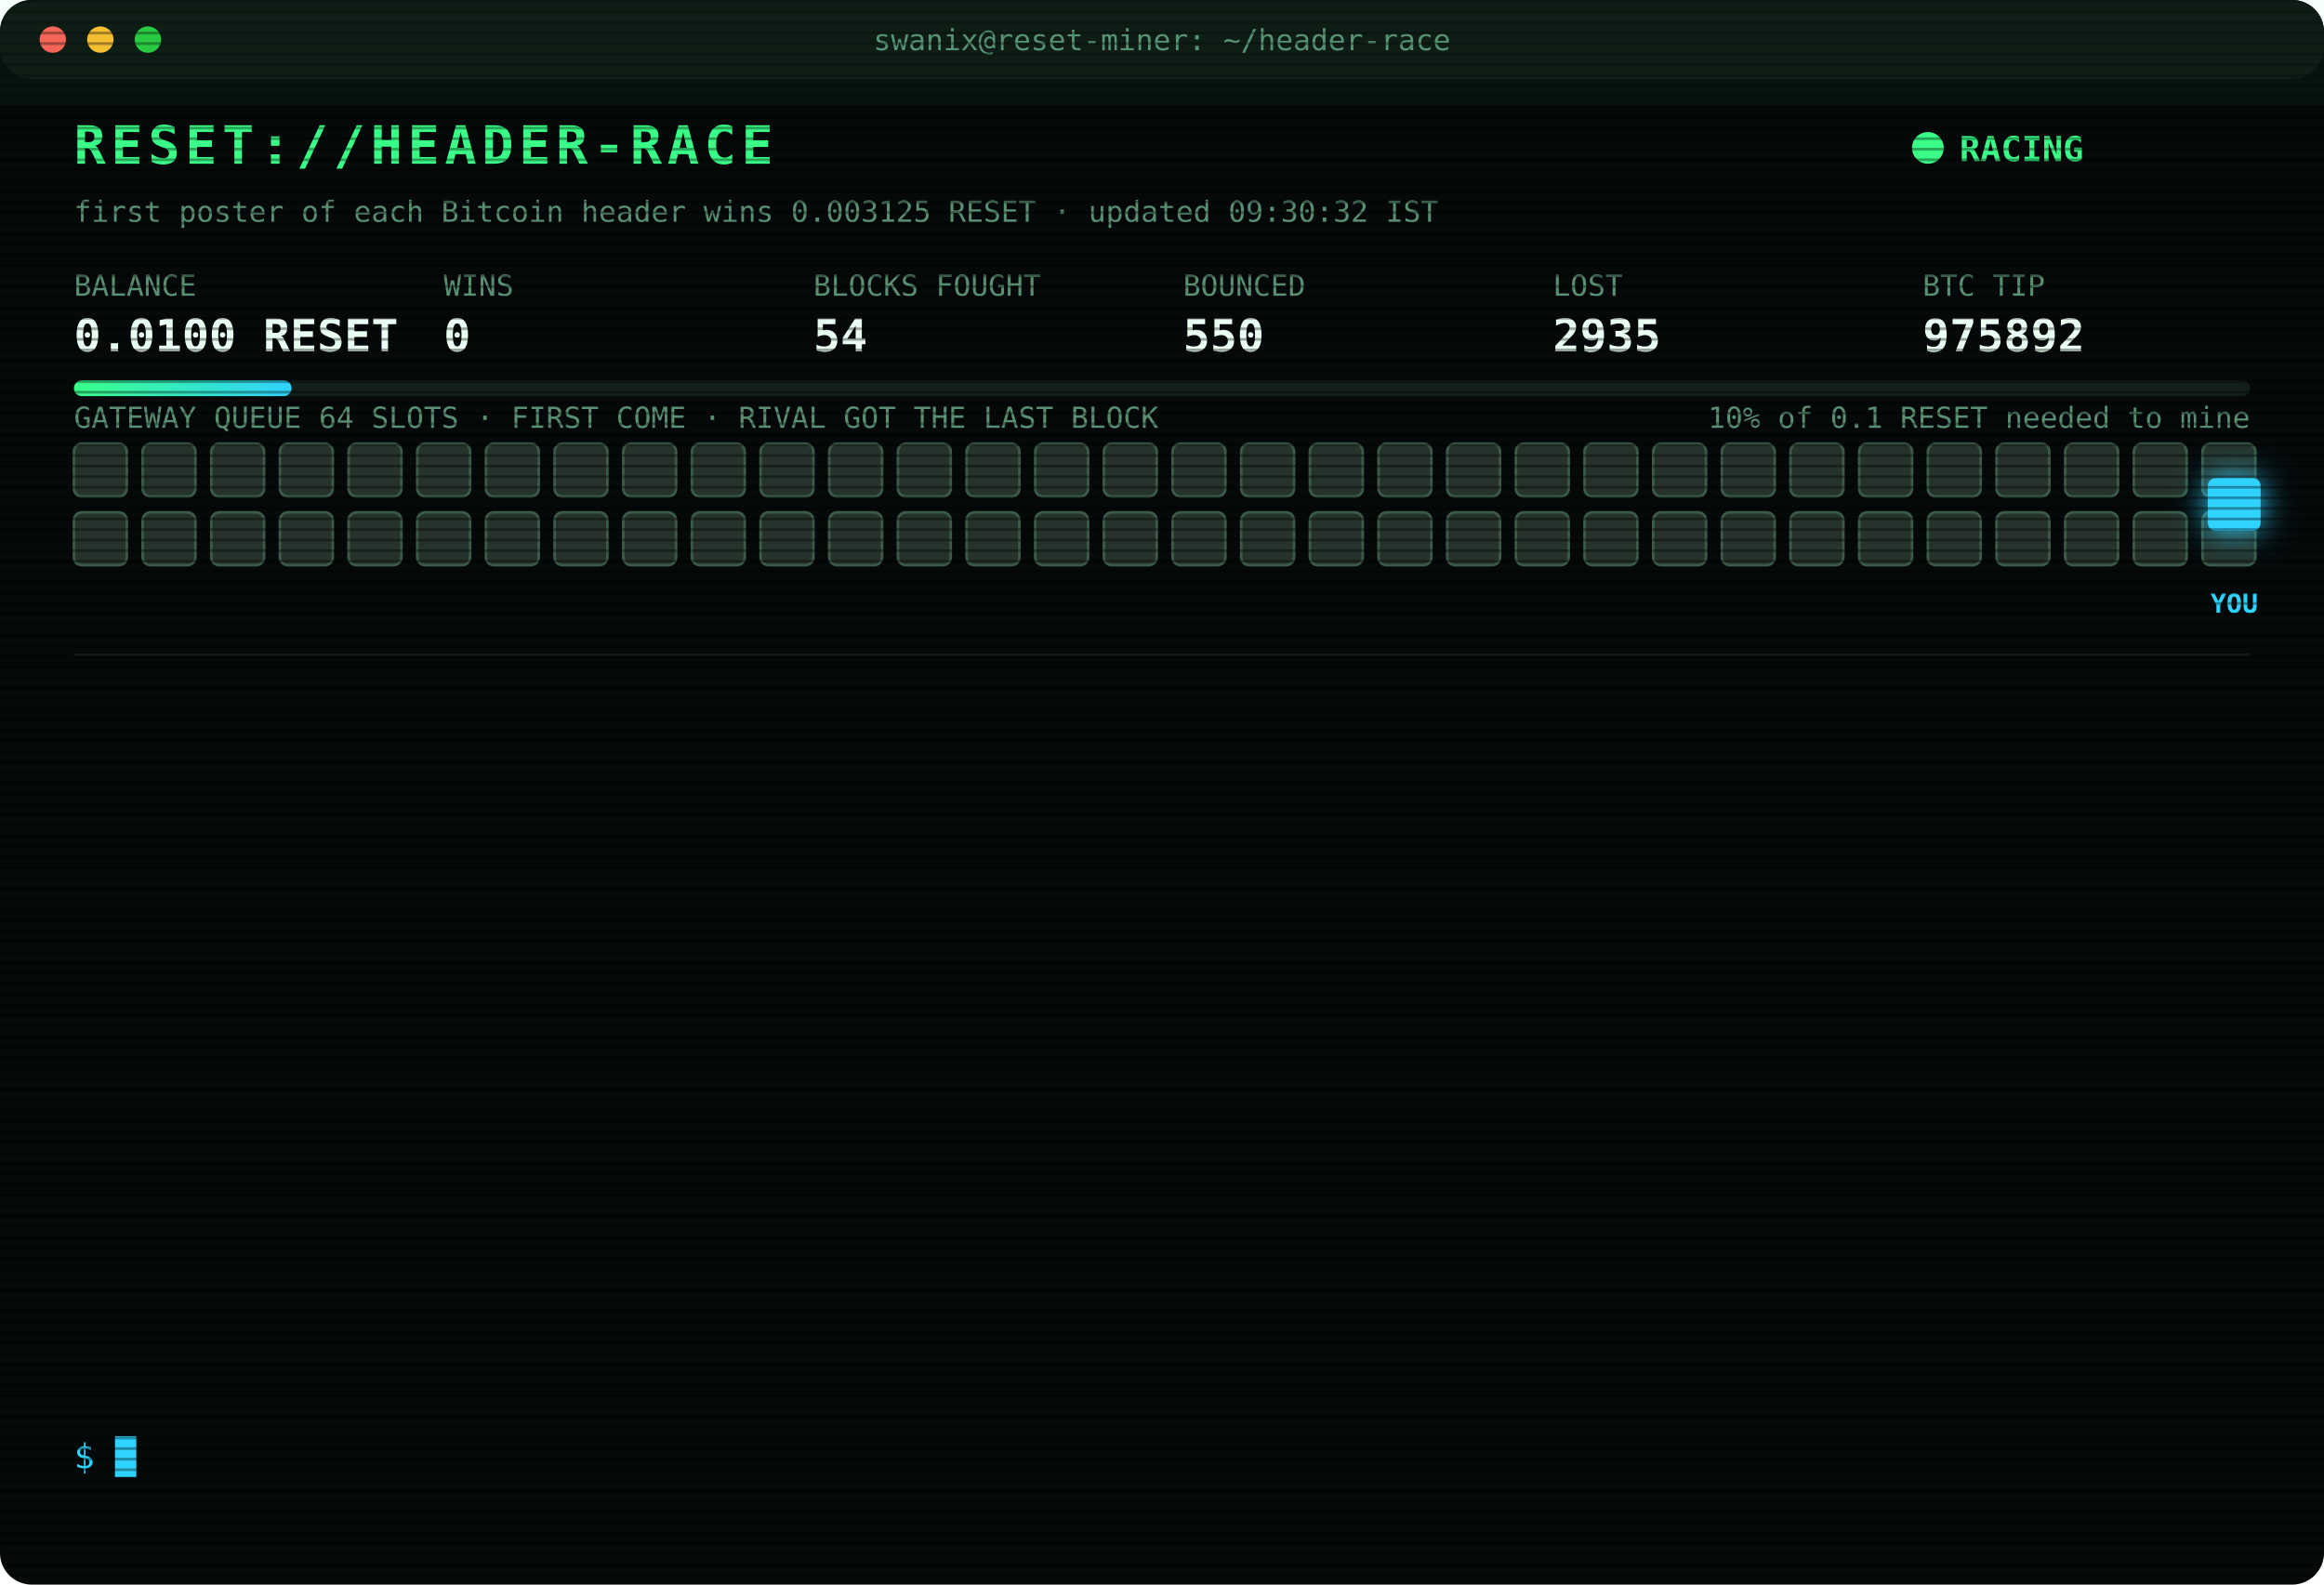
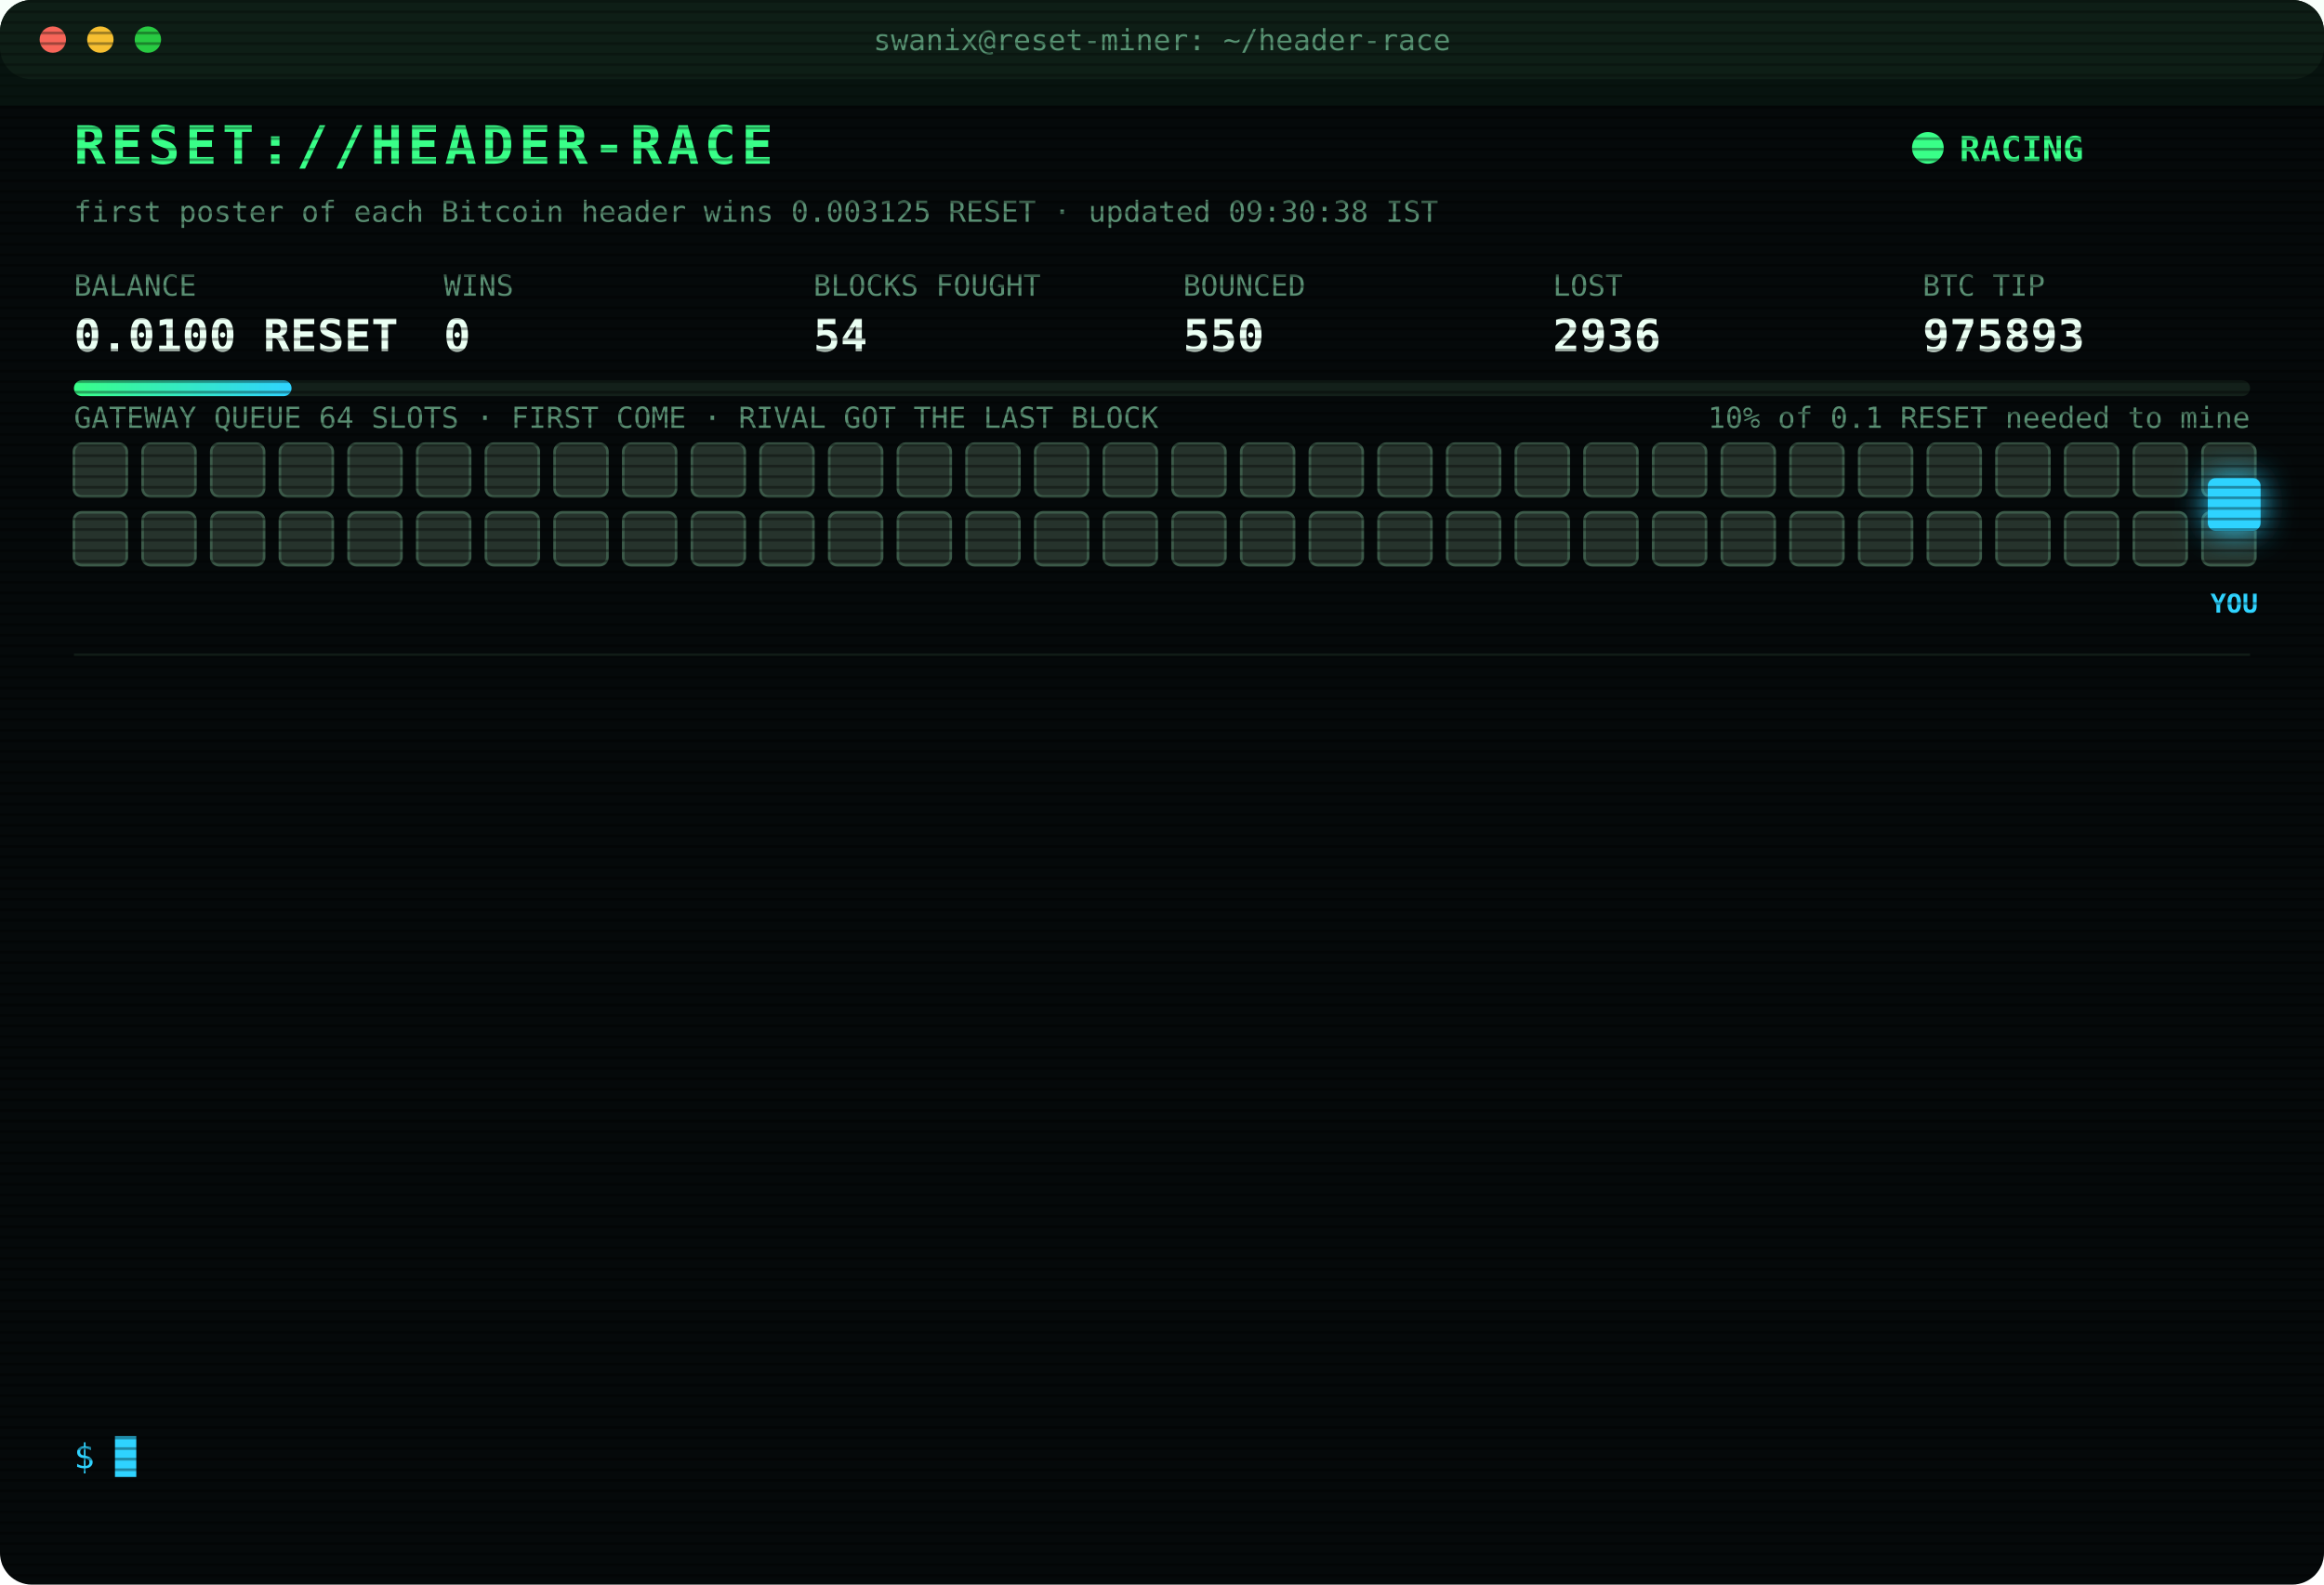
<svg xmlns="http://www.w3.org/2000/svg" width="880" height="600" viewBox="0 0 880 600" font-family="ui-monospace,SFMono-Regular,Menlo,Consolas,monospace">
  <style>
text{font-size:13px;fill:#7CFFB2}
.title{font-size:20px;font-weight:700;fill:#39FF88;letter-spacing:2px;animation:glitch 3s infinite steps(1)}
.sub{fill:#2fd3ff}.k{fill:#5a8f73;font-size:11px}.v{font-size:17px;font-weight:700;fill:#eafff3}
.ts{fill:#3f6b56}.boot{fill:#2fd3ff}.dim{fill:#5a8f73}.bad{fill:#ff4d6d}.warn{fill:#ffd23f}.mag{fill:#ff5cf0}.win{fill:#39FF88;font-weight:700}
.tag{font-size:10px;fill:#2fd3ff;font-weight:700}
.rival{fill:#26332c;stroke:#3c5a49;animation:jam 1.2s infinite alternate}
.idle{fill:#141c18;stroke:#22302a;animation:breathe 4s infinite}
.me{fill:#2fd3ff;filter:drop-shadow(0 0 6px #2fd3ff)}
.hover{animation:nudge 1.1s infinite ease-in-out}.bounce{animation:kick 1.4s infinite}
.ln{opacity:0;animation:in .4s forwards}
.cur{animation:blink 1s infinite steps(1)}
.scan{animation:scan 6s infinite linear}
.led{animation:blink 1.4s infinite}
@keyframes in{from{opacity:0;transform:translateX(-6px)}to{opacity:1;transform:none}}
@keyframes blink{50%{opacity:0}}
@keyframes jam{to{fill:#33463b}}
@keyframes breathe{50%{opacity:.4}}
@keyframes nudge{50%{transform:translateX(-10px)}}
@keyframes kick{0%,100%{transform:none}30%{transform:translateX(-14px)}55%{transform:translateX(10px) translateY(-6px)}}
@keyframes glitch{0%,92%{transform:none}93%{transform:translateX(2px);fill:#ff4d6d}95%{transform:translateX(-2px);fill:#2fd3ff}97%{transform:none}}
@keyframes scan{from{transform:translateY(-40px)}to{transform:translateY(600px)}}
</style>
  <defs>
    <pattern id="sl" width="4" height="4" patternUnits="userSpaceOnUse">
      <rect width="4" height="1" fill="#000" opacity=".35" />
    </pattern>
    <linearGradient id="bar">
      <stop offset="0" stop-color="#39FF88" />
      <stop offset="1" stop-color="#2fd3ff" />
    </linearGradient>
  </defs>
  <rect width="880" height="600" rx="12" fill="#05090a" />
  <rect width="880" height="30" rx="12" fill="#0d1512" />
  <circle cx="20" cy="15" r="5" fill="#ff5f57" />
  <circle cx="38" cy="15" r="5" fill="#febc2e" />
  <circle cx="56" cy="15" r="5" fill="#28c840" />
  <text x="440" y="19" text-anchor="middle" class="k">swanix@reset-miner: ~/header-race</text>
  <text x="28" y="62" class="title">RESET://HEADER-RACE</text>
  <circle class="led" cx="730" cy="56" r="6" fill="#39FF88" />
  <text x="742" y="61" class="win">RACING</text>
-   <text x="28" y="84" class="k">first poster of each Bitcoin header wins 0.003125 RESET · updated 09:30:32 IST</text>
+   <text x="28" y="84" class="k">first poster of each Bitcoin header wins 0.003125 RESET · updated 09:30:38 IST</text>
  <text x="28" y="112" class="k">BALANCE</text>
  <text x="28" y="133" class="v">0.0100 RESET</text>
  <text x="168" y="112" class="k">WINS</text>
  <text x="168" y="133" class="v">0</text>
  <text x="308" y="112" class="k">BLOCKS FOUGHT</text>
  <text x="308" y="133" class="v">54</text>
  <text x="448" y="112" class="k">BOUNCED</text>
  <text x="448" y="133" class="v">550</text>
  <text x="588" y="112" class="k">LOST</text>
-   <text x="588" y="133" class="v">2935</text>
+   <text x="588" y="133" class="v">2936</text>
  <text x="728" y="112" class="k">BTC TIP</text>
-   <text x="728" y="133" class="v">975892</text>
+   <text x="728" y="133" class="v">975893</text>
  <rect x="28" y="144" width="824" height="6" rx="3" fill="#13201a" />
  <rect x="28" y="144" width="82.4" height="6" rx="3" fill="url(#bar)" />
  <text x="852" y="162" text-anchor="end" class="k">10% of 0.1 RESET needed to mine</text>
  <text x="28" y="162" class="k">GATEWAY QUEUE 64 SLOTS · FIRST COME · RIVAL GOT THE LAST BLOCK</text>
  <rect class="rival" x="28" y="168" width="20" height="20" rx="3" style="animation-delay:0.00s" />
  <rect class="rival" x="54" y="168" width="20" height="20" rx="3" style="animation-delay:0.05s" />
  <rect class="rival" x="80" y="168" width="20" height="20" rx="3" style="animation-delay:0.10s" />
  <rect class="rival" x="106" y="168" width="20" height="20" rx="3" style="animation-delay:0.15s" />
  <rect class="rival" x="132" y="168" width="20" height="20" rx="3" style="animation-delay:0.20s" />
  <rect class="rival" x="158" y="168" width="20" height="20" rx="3" style="animation-delay:0.25s" />
  <rect class="rival" x="184" y="168" width="20" height="20" rx="3" style="animation-delay:0.30s" />
  <rect class="rival" x="210" y="168" width="20" height="20" rx="3" style="animation-delay:0.35s" />
  <rect class="rival" x="236" y="168" width="20" height="20" rx="3" style="animation-delay:0.40s" />
  <rect class="rival" x="262" y="168" width="20" height="20" rx="3" style="animation-delay:0.45s" />
  <rect class="rival" x="288" y="168" width="20" height="20" rx="3" style="animation-delay:0.50s" />
  <rect class="rival" x="314" y="168" width="20" height="20" rx="3" style="animation-delay:0.55s" />
  <rect class="rival" x="340" y="168" width="20" height="20" rx="3" style="animation-delay:0.60s" />
  <rect class="rival" x="366" y="168" width="20" height="20" rx="3" style="animation-delay:0.65s" />
  <rect class="rival" x="392" y="168" width="20" height="20" rx="3" style="animation-delay:0.70s" />
  <rect class="rival" x="418" y="168" width="20" height="20" rx="3" style="animation-delay:0.75s" />
  <rect class="rival" x="444" y="168" width="20" height="20" rx="3" style="animation-delay:0.80s" />
  <rect class="rival" x="470" y="168" width="20" height="20" rx="3" style="animation-delay:0.85s" />
  <rect class="rival" x="496" y="168" width="20" height="20" rx="3" style="animation-delay:0.90s" />
  <rect class="rival" x="522" y="168" width="20" height="20" rx="3" style="animation-delay:0.95s" />
  <rect class="rival" x="548" y="168" width="20" height="20" rx="3" style="animation-delay:1.00s" />
  <rect class="rival" x="574" y="168" width="20" height="20" rx="3" style="animation-delay:1.05s" />
  <rect class="rival" x="600" y="168" width="20" height="20" rx="3" style="animation-delay:1.10s" />
  <rect class="rival" x="626" y="168" width="20" height="20" rx="3" style="animation-delay:1.15s" />
  <rect class="rival" x="652" y="168" width="20" height="20" rx="3" style="animation-delay:1.20s" />
  <rect class="rival" x="678" y="168" width="20" height="20" rx="3" style="animation-delay:1.25s" />
  <rect class="rival" x="704" y="168" width="20" height="20" rx="3" style="animation-delay:1.30s" />
  <rect class="rival" x="730" y="168" width="20" height="20" rx="3" style="animation-delay:1.35s" />
  <rect class="rival" x="756" y="168" width="20" height="20" rx="3" style="animation-delay:1.40s" />
  <rect class="rival" x="782" y="168" width="20" height="20" rx="3" style="animation-delay:1.45s" />
  <rect class="rival" x="808" y="168" width="20" height="20" rx="3" style="animation-delay:1.50s" />
  <rect class="rival" x="834" y="168" width="20" height="20" rx="3" style="animation-delay:1.55s" />
  <rect class="rival" x="28" y="194" width="20" height="20" rx="3" style="animation-delay:1.60s" />
  <rect class="rival" x="54" y="194" width="20" height="20" rx="3" style="animation-delay:1.65s" />
  <rect class="rival" x="80" y="194" width="20" height="20" rx="3" style="animation-delay:1.70s" />
  <rect class="rival" x="106" y="194" width="20" height="20" rx="3" style="animation-delay:1.75s" />
  <rect class="rival" x="132" y="194" width="20" height="20" rx="3" style="animation-delay:1.80s" />
  <rect class="rival" x="158" y="194" width="20" height="20" rx="3" style="animation-delay:1.85s" />
  <rect class="rival" x="184" y="194" width="20" height="20" rx="3" style="animation-delay:1.90s" />
  <rect class="rival" x="210" y="194" width="20" height="20" rx="3" style="animation-delay:1.95s" />
  <rect class="rival" x="236" y="194" width="20" height="20" rx="3" style="animation-delay:2.00s" />
  <rect class="rival" x="262" y="194" width="20" height="20" rx="3" style="animation-delay:2.05s" />
  <rect class="rival" x="288" y="194" width="20" height="20" rx="3" style="animation-delay:2.10s" />
  <rect class="rival" x="314" y="194" width="20" height="20" rx="3" style="animation-delay:2.15s" />
  <rect class="rival" x="340" y="194" width="20" height="20" rx="3" style="animation-delay:2.20s" />
  <rect class="rival" x="366" y="194" width="20" height="20" rx="3" style="animation-delay:2.25s" />
  <rect class="rival" x="392" y="194" width="20" height="20" rx="3" style="animation-delay:2.30s" />
  <rect class="rival" x="418" y="194" width="20" height="20" rx="3" style="animation-delay:2.35s" />
  <rect class="rival" x="444" y="194" width="20" height="20" rx="3" style="animation-delay:2.40s" />
  <rect class="rival" x="470" y="194" width="20" height="20" rx="3" style="animation-delay:2.45s" />
  <rect class="rival" x="496" y="194" width="20" height="20" rx="3" style="animation-delay:2.50s" />
  <rect class="rival" x="522" y="194" width="20" height="20" rx="3" style="animation-delay:2.55s" />
  <rect class="rival" x="548" y="194" width="20" height="20" rx="3" style="animation-delay:2.60s" />
  <rect class="rival" x="574" y="194" width="20" height="20" rx="3" style="animation-delay:2.65s" />
  <rect class="rival" x="600" y="194" width="20" height="20" rx="3" style="animation-delay:2.70s" />
  <rect class="rival" x="626" y="194" width="20" height="20" rx="3" style="animation-delay:2.75s" />
  <rect class="rival" x="652" y="194" width="20" height="20" rx="3" style="animation-delay:2.80s" />
  <rect class="rival" x="678" y="194" width="20" height="20" rx="3" style="animation-delay:2.85s" />
  <rect class="rival" x="704" y="194" width="20" height="20" rx="3" style="animation-delay:2.90s" />
  <rect class="rival" x="730" y="194" width="20" height="20" rx="3" style="animation-delay:2.95s" />
  <rect class="rival" x="756" y="194" width="20" height="20" rx="3" style="animation-delay:3.00s" />
  <rect class="rival" x="782" y="194" width="20" height="20" rx="3" style="animation-delay:3.05s" />
  <rect class="rival" x="808" y="194" width="20" height="20" rx="3" style="animation-delay:3.10s" />
  <rect class="rival" x="834" y="194" width="20" height="20" rx="3" style="animation-delay:3.15s" />
  <g class="hover">
    <rect class="me" x="836" y="181" width="20" height="20" rx="3" />
    <text class="tag" x="846" y="232" text-anchor="middle">YOU</text>
  </g>
  <line x1="28" x2="852" y1="248" y2="248" stroke="#13201a" />
  <g class="ln" style="animation-delay:0.40s">
-     <text x="28" y="270" class="ts">07:54:20</text>
-     <text x="104" y="270" class="bad">[LOST] #975880 taken by a rival miner</text>
+     <text x="28" y="270" class="ts">07:55:10</text>
+     <text x="104" y="270" class="bad">[LOST] #975881 taken by a rival miner</text>
  </g>
  <g class="ln" style="animation-delay:0.65s">
-     <text x="28" y="292" class="ts">07:55:10</text>
-     <text x="104" y="292" class="bad">[LOST] #975881 taken by a rival miner</text>
+     <text x="28" y="292" class="ts">08:21:44</text>
+     <text x="104" y="292" class="bad">[LOST] #975882 taken by a rival miner</text>
  </g>
  <g class="ln" style="animation-delay:0.90s">
-     <text x="28" y="314" class="ts">08:21:44</text>
-     <text x="104" y="314" class="bad">[LOST] #975882 taken by a rival miner</text>
+     <text x="28" y="314" class="ts">08:27:45</text>
+     <text x="104" y="314" class="bad">[LOST] #975883 taken by a rival miner</text>
  </g>
  <g class="ln" style="animation-delay:1.15s">
-     <text x="28" y="336" class="ts">08:27:45</text>
-     <text x="104" y="336" class="bad">[LOST] #975883 taken by a rival miner</text>
+     <text x="28" y="336" class="ts">08:29:11</text>
+     <text x="104" y="336" class="bad">[LOST] #975884 taken by a rival miner</text>
  </g>
  <g class="ln" style="animation-delay:1.40s">
-     <text x="28" y="358" class="ts">08:29:11</text>
-     <text x="104" y="358" class="bad">[LOST] #975884 taken by a rival miner</text>
+     <text x="28" y="358" class="ts">08:36:56</text>
+     <text x="104" y="358" class="bad">[LOST] #975885 taken by a rival miner</text>
  </g>
  <g class="ln" style="animation-delay:1.65s">
-     <text x="28" y="380" class="ts">08:36:56</text>
-     <text x="104" y="380" class="bad">[LOST] #975885 taken by a rival miner</text>
+     <text x="28" y="380" class="ts">08:51:54</text>
+     <text x="104" y="380" class="bad">[LOST] #975886 taken by a rival miner</text>
  </g>
  <g class="ln" style="animation-delay:1.90s">
-     <text x="28" y="402" class="ts">08:51:54</text>
-     <text x="104" y="402" class="bad">[LOST] #975886 taken by a rival miner</text>
+     <text x="28" y="402" class="ts">08:57:03</text>
+     <text x="104" y="402" class="bad">[LOST] #975887 taken by a rival miner</text>
  </g>
  <g class="ln" style="animation-delay:2.15s">
-     <text x="28" y="424" class="ts">08:57:03</text>
-     <text x="104" y="424" class="bad">[LOST] #975887 taken by a rival miner</text>
+     <text x="28" y="424" class="ts">08:58:27</text>
+     <text x="104" y="424" class="bad">[LOST] #975888 taken by a rival miner</text>
  </g>
  <g class="ln" style="animation-delay:2.40s">
-     <text x="28" y="446" class="ts">08:58:27</text>
-     <text x="104" y="446" class="bad">[LOST] #975888 taken by a rival miner</text>
+     <text x="28" y="446" class="ts">09:00:00</text>
+     <text x="104" y="446" class="bad">[LOST] #975889 taken by a rival miner</text>
  </g>
  <g class="ln" style="animation-delay:2.65s">
-     <text x="28" y="468" class="ts">09:00:00</text>
-     <text x="104" y="468" class="bad">[LOST] #975889 taken by a rival miner</text>
+     <text x="28" y="468" class="ts">09:02:14</text>
+     <text x="104" y="468" class="bad">[LOST] #975890 taken by a rival miner</text>
  </g>
  <g class="ln" style="animation-delay:2.90s">
-     <text x="28" y="490" class="ts">09:02:14</text>
-     <text x="104" y="490" class="bad">[LOST] #975890 taken by a rival miner</text>
+     <text x="28" y="490" class="ts">09:03:39</text>
+     <text x="104" y="490" class="bad">[LOST] #975891 taken by a rival miner</text>
  </g>
  <g class="ln" style="animation-delay:3.15s">
-     <text x="28" y="512" class="ts">09:03:39</text>
-     <text x="104" y="512" class="bad">[LOST] #975891 taken by a rival miner</text>
+     <text x="28" y="512" class="ts">09:12:20</text>
+     <text x="104" y="512" class="bad">[LOST] #975892 taken by a rival miner</text>
  </g>
  <g class="ln" style="animation-delay:3.40s">
-     <text x="28" y="534" class="ts">09:12:20</text>
-     <text x="104" y="534" class="bad">[LOST] #975892 taken by a rival miner</text>
+     <text x="28" y="534" class="ts">09:30:38</text>
+     <text x="104" y="534" class="bad">[LOST] #975893 taken by a rival miner</text>
  </g>
  <text x="28" y="556" class="sub">$ <tspan class="cur">█</tspan>
  </text>
  <rect width="880" height="600" rx="12" fill="url(#sl)" pointer-events="none" />
  <rect class="scan" width="880" height="40" fill="#39FF88" opacity=".04" />
</svg>
